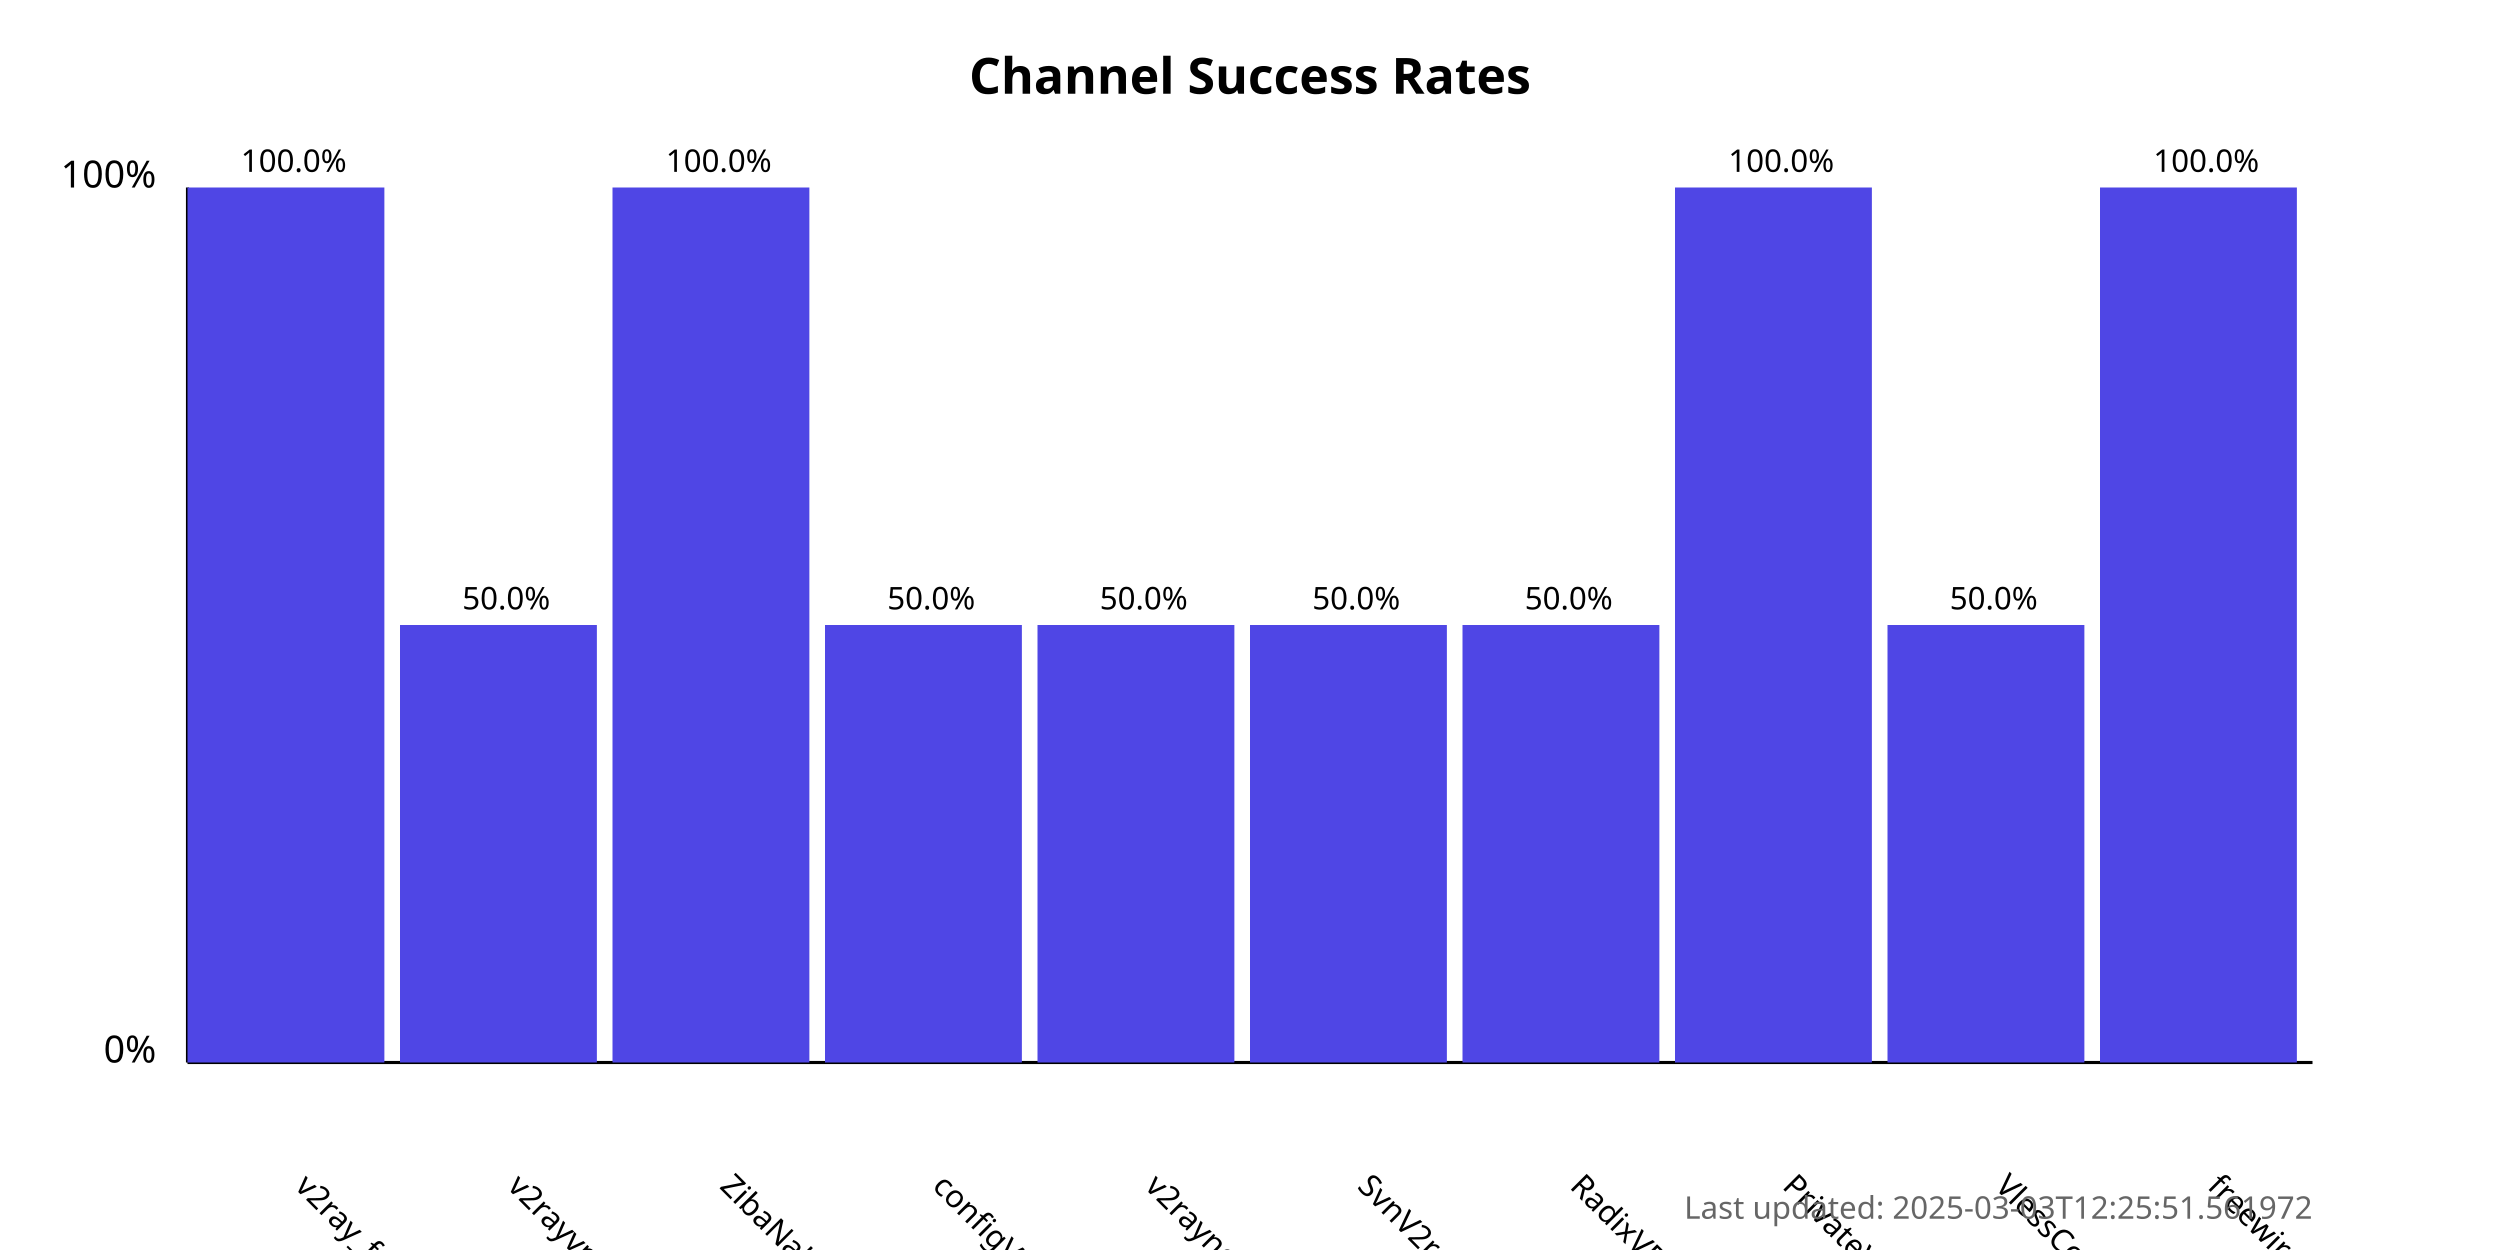
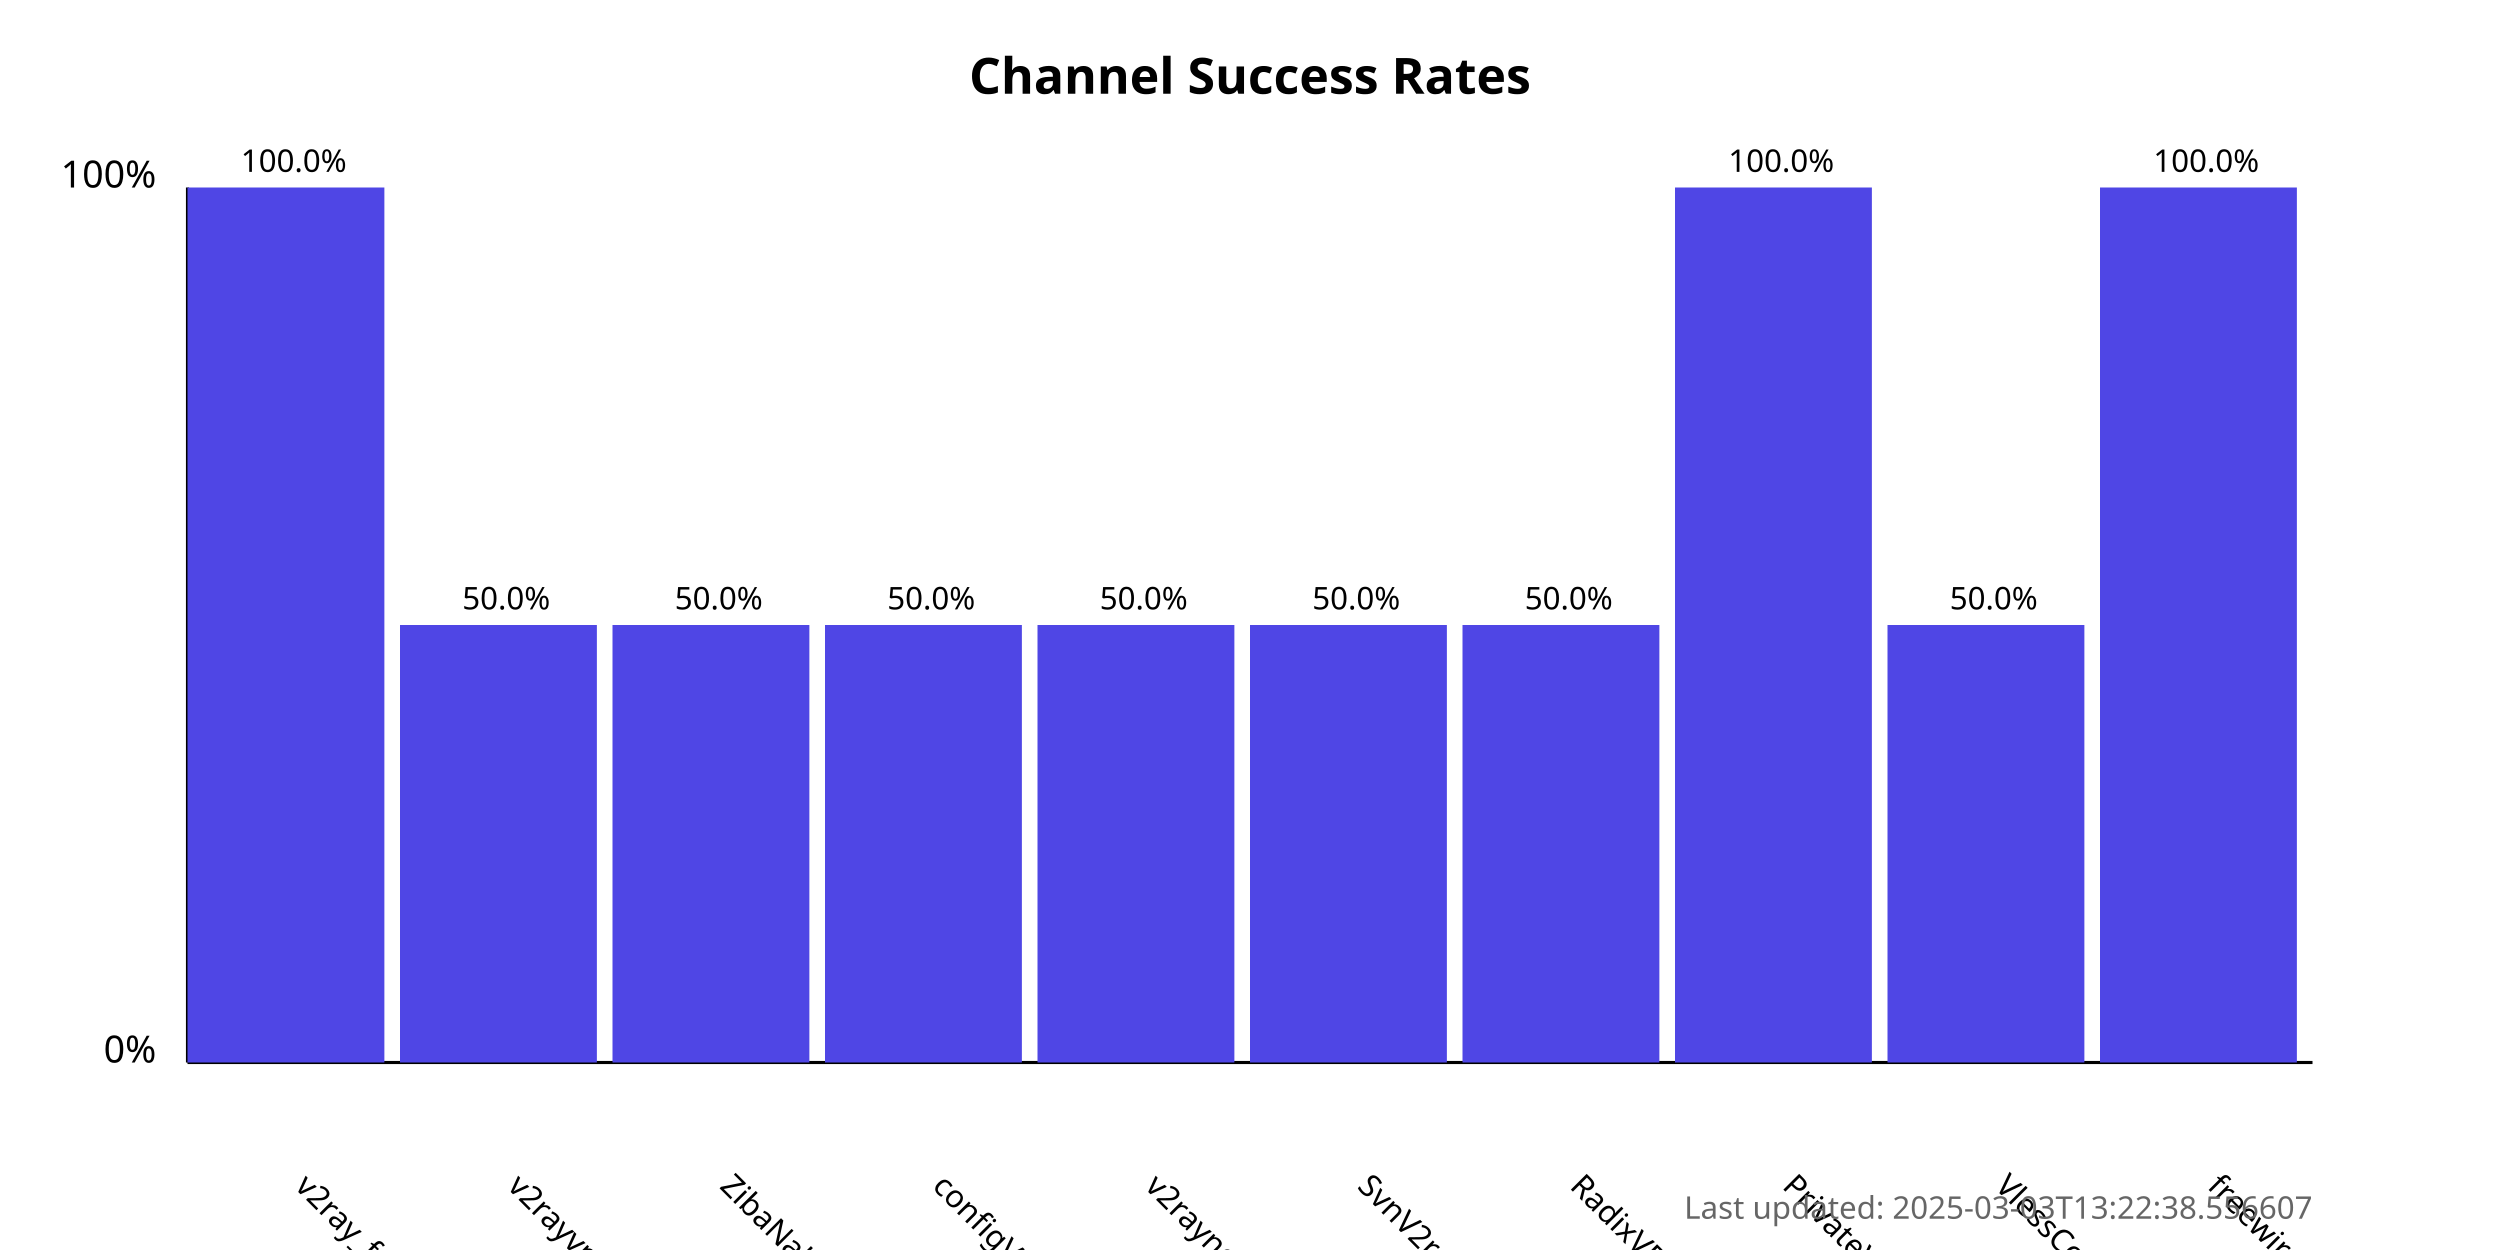
<svg xmlns="http://www.w3.org/2000/svg" width="800" height="400">
  <style>
            .chart-title { font: bold 16px sans-serif; }
            .axis-label { font: 12px sans-serif; }
            .tick-label { font: 10px sans-serif; }
            .bar { fill: #4f46e5; }
            .bar:hover { fill: #6366f1; }
            .timestamp { font: 10px sans-serif; fill: #666; }
        </style>
  <text x="400.0" y="30" text-anchor="middle" class="chart-title">
            Channel Success Rates
        </text>
  <line x1="60" y1="340" x2="60" y2="60" stroke="black" stroke-width="1" />
  <line x1="60" y1="340" x2="740" y2="340" stroke="black" stroke-width="1" />
  <text x="50" y="340" text-anchor="end" class="axis-label">0%</text>
  <text x="50" y="60" text-anchor="end" class="axis-label">100%</text>
  <g>
    <rect x="60" y="60.0" width="63.0" height="280.0" class="bar" />
    <text x="94.0" y="380" transform="rotate(45, 94.0, 380)" text-anchor="start" class="tick-label">
                v2ray_free_conf
            </text>
    <text x="94.0" y="55.0" text-anchor="middle" class="tick-label">
                100.0%
            </text>
  </g>
  <g>
    <rect x="128.0" y="200.0" width="63.0" height="140.0" class="bar" />
    <text x="162.0" y="380" transform="rotate(45, 162.0, 380)" text-anchor="start" class="tick-label">
                v2rayvpno
            </text>
    <text x="162.0" y="195.0" text-anchor="middle" class="tick-label">
                50.0%
            </text>
  </g>
  <g>
-     <rect x="196.0" y="60.0" width="63.0" height="280.0" class="bar" />
+     <rect x="196.0" y="200.0" width="63.0" height="140.0" class="bar" />
    <text x="230.0" y="380" transform="rotate(45, 230.0, 380)" text-anchor="start" class="tick-label">
                ZibaNabz
            </text>
-     <text x="230.0" y="55.0" text-anchor="middle" class="tick-label">
-                 100.0%
+     <text x="230.0" y="195.0" text-anchor="middle" class="tick-label">
+                 50.0%
            </text>
  </g>
  <g>
    <rect x="264.0" y="200.0" width="63.0" height="140.0" class="bar" />
    <text x="298.0" y="380" transform="rotate(45, 298.0, 380)" text-anchor="start" class="tick-label">
                configV2rayForFree
            </text>
    <text x="298.0" y="195.0" text-anchor="middle" class="tick-label">
                50.0%
            </text>
  </g>
  <g>
    <rect x="332.0" y="200.0" width="63.0" height="140.0" class="bar" />
    <text x="366.0" y="380" transform="rotate(45, 366.0, 380)" text-anchor="start" class="tick-label">
                v2rayngvpn
            </text>
    <text x="366.0" y="195.0" text-anchor="middle" class="tick-label">
                50.0%
            </text>
  </g>
  <g>
    <rect x="400.0" y="200.0" width="63.0" height="140.0" class="bar" />
    <text x="434.0" y="380" transform="rotate(45, 434.0, 380)" text-anchor="start" class="tick-label">
                SvnV2ray
            </text>
    <text x="434.0" y="195.0" text-anchor="middle" class="tick-label">
                50.0%
            </text>
  </g>
  <g>
    <rect x="468.0" y="200.0" width="63.0" height="140.0" class="bar" />
    <text x="502.0" y="380" transform="rotate(45, 502.0, 380)" text-anchor="start" class="tick-label">
                RadixVPN
            </text>
    <text x="502.0" y="195.0" text-anchor="middle" class="tick-label">
                50.0%
            </text>
  </g>
  <g>
    <rect x="536.0" y="60.0" width="63.0" height="280.0" class="bar" />
    <text x="570.0" y="380" transform="rotate(45, 570.0, 380)" text-anchor="start" class="tick-label">
                PrivateVPNs
            </text>
    <text x="570.0" y="55.0" text-anchor="middle" class="tick-label">
                100.0%
            </text>
  </g>
  <g>
    <rect x="604.0" y="200.0" width="63.0" height="140.0" class="bar" />
    <text x="638.0" y="380" transform="rotate(45, 638.0, 380)" text-anchor="start" class="tick-label">
                VlessConfig
            </text>
    <text x="638.0" y="195.0" text-anchor="middle" class="tick-label">
                50.0%
            </text>
  </g>
  <g>
    <rect x="672.0" y="60.0" width="63.0" height="280.0" class="bar" />
    <text x="706.0" y="380" transform="rotate(45, 706.0, 380)" text-anchor="start" class="tick-label">
                freewireguard
            </text>
    <text x="706.0" y="55.0" text-anchor="middle" class="tick-label">
                100.0%
            </text>
  </g>
  <text x="740" y="390" text-anchor="end" class="timestamp">
-             Last updated: 2025-03-03T12:25:51.561972
+             Last updated: 2025-03-03T13:22:38.556607
        </text>
</svg>
